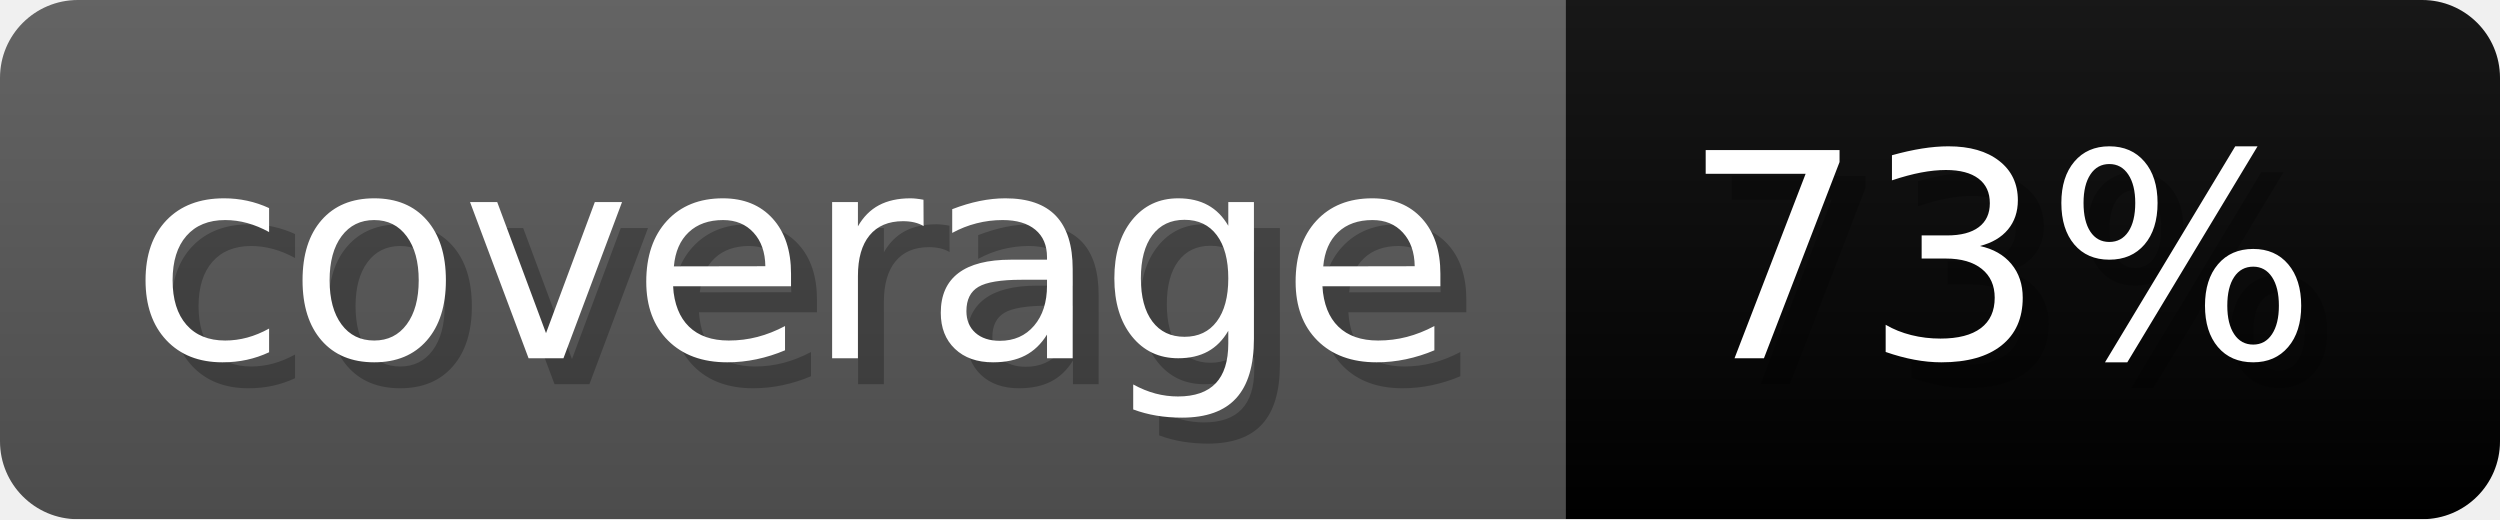
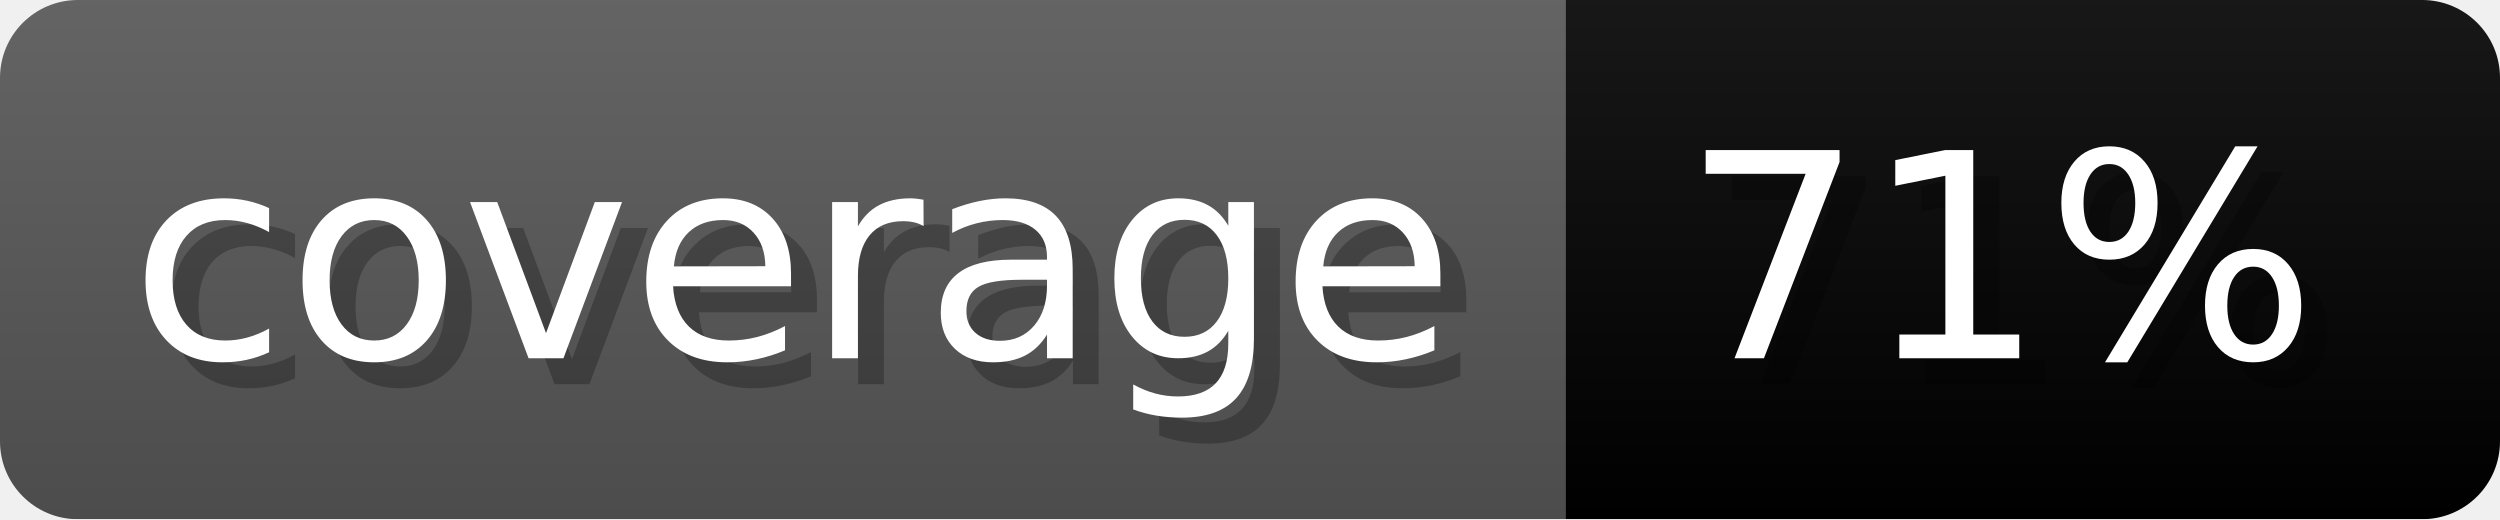
- <svg xmlns="http://www.w3.org/2000/svg" width="96.3" height="20" viewBox="0 0 963 200" role="img" aria-label="coverage: 73%">
+ <svg xmlns="http://www.w3.org/2000/svg" width="96.3" height="20" viewBox="0 0 963 200" role="img" aria-label="coverage: 71%">
  <linearGradient id="a" x2="0" y2="100%">
    <stop offset="0" stop-opacity=".1" stop-color="#EEE" />
    <stop offset="1" stop-opacity=".1" />
  </linearGradient>
  <mask id="m">
    <rect width="963" height="200" rx="30" fill="#FFF" />
  </mask>
  <g mask="url(#m)">
    <rect width="603" height="200" fill="#555" />
    <rect width="360" height="200" fill="#yellowgreen" x="603" />
    <rect width="963" height="200" fill="url(#a)" />
  </g>
  <g aria-hidden="true" fill="#fff" text-anchor="start" font-family="Verdana,DejaVu Sans,sans-serif" font-size="110">
    <text x="60" y="148" textLength="503" fill="#000" opacity="0.25">coverage</text>
    <text x="50" y="138" textLength="503">coverage</text>
-     <text x="658" y="148" textLength="260" fill="#000" opacity="0.25">73%</text>
-     <text x="648" y="138" textLength="260">73%</text>
+     <text x="658" y="148" textLength="260" fill="#000" opacity="0.25">71%</text>
+     <text x="648" y="138" textLength="260">71%</text>
  </g>
</svg>
